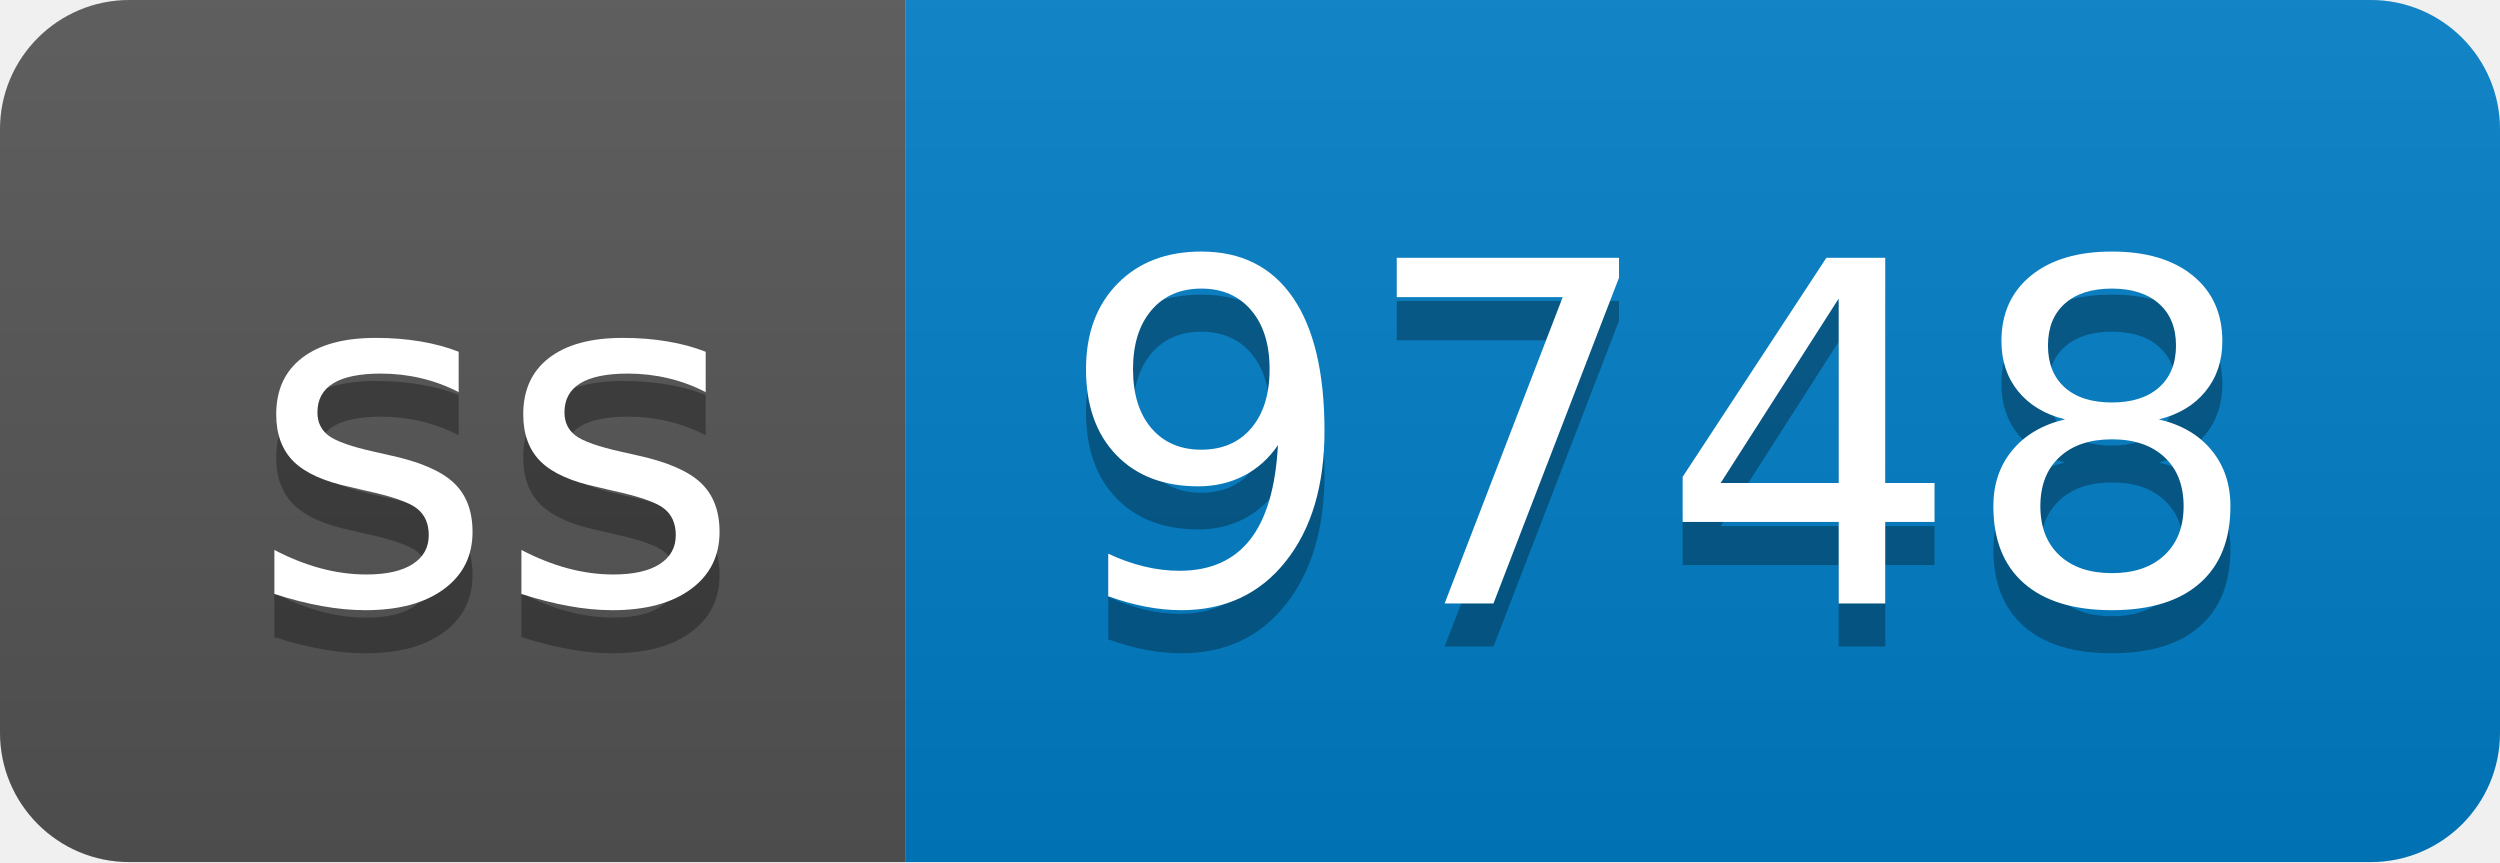
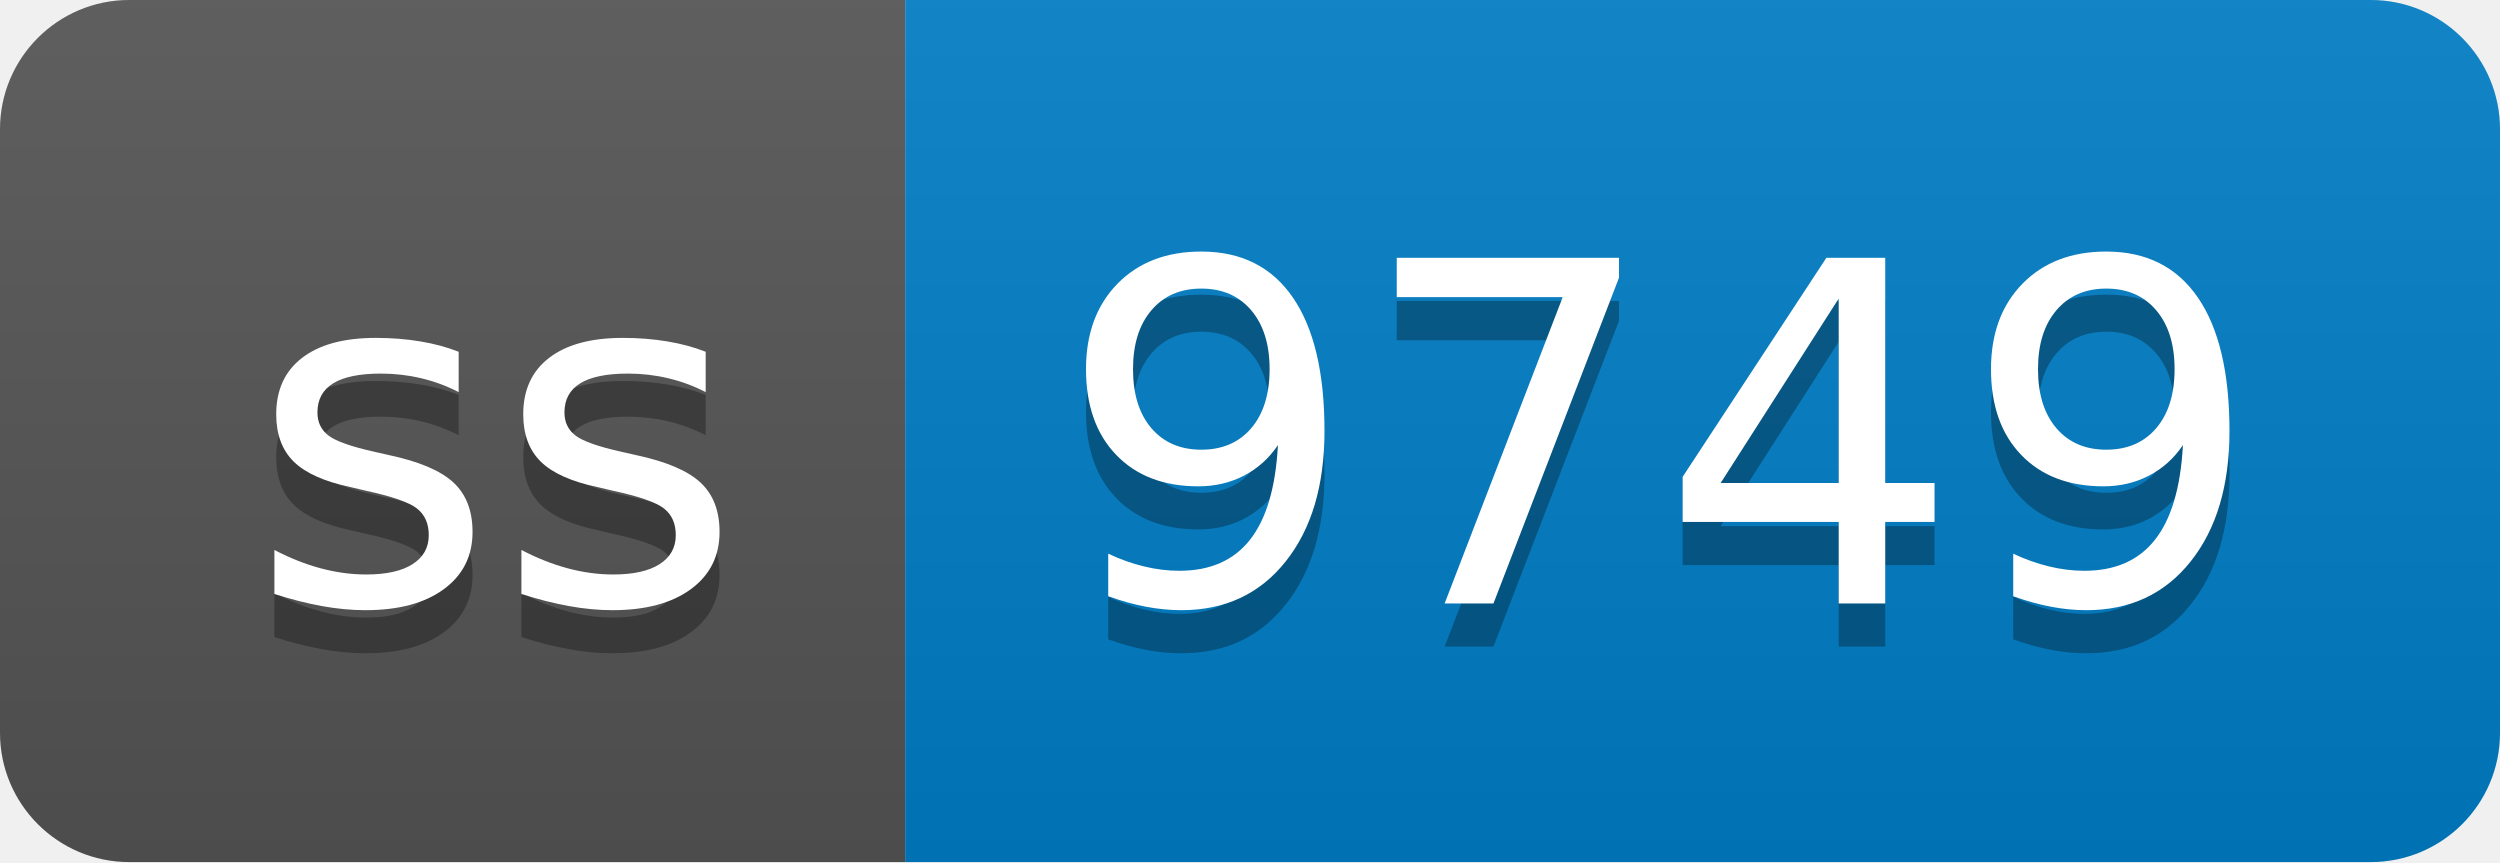
- <svg xmlns="http://www.w3.org/2000/svg" width="58" height="20" role="img" aria-label="ss: 9748">
+ <svg xmlns="http://www.w3.org/2000/svg" width="58" height="20" role="img" aria-label="ss: 9749">
  <linearGradient id="s" x2="0" y2="100%">
    <stop offset="0" stop-color="#bbb" stop-opacity=".1" />
    <stop offset="1" stop-opacity=".1" />
  </linearGradient>
  <clipPath id="r">
    <rect width="58" height="20" rx="3" fill="#fff" />
  </clipPath>
  <g clip-path="url(#r)">
    <rect width="21" height="20" fill="#555" />
    <rect x="21" width="37" height="20" fill="#007ec6" />
    <rect width="58" height="20" fill="url(#s)" />
  </g>
  <g fill="#fff" text-anchor="middle" font-family="Verdana,Geneva,DejaVu Sans,sans-serif" text-rendering="geometricPrecision" font-size="110">
    <text aria-hidden="true" x="115" y="150" fill="#010101" fill-opacity=".3" transform="scale(.1)" textLength="110">ss</text>
    <text x="115" y="140" transform="scale(.1)" fill="#fff" textLength="110">ss</text>
-     <text aria-hidden="true" x="385" y="150" fill="#010101" fill-opacity=".3" transform="scale(.1)" textLength="270">9748</text>
-     <text x="385" y="140" transform="scale(.1)" fill="#fff" textLength="270">9748</text>
+     <text aria-hidden="true" x="385" y="150" fill="#010101" fill-opacity=".3" transform="scale(.1)" textLength="270">9749</text>
+     <text x="385" y="140" transform="scale(.1)" fill="#fff" textLength="270">9749</text>
  </g>
</svg>
